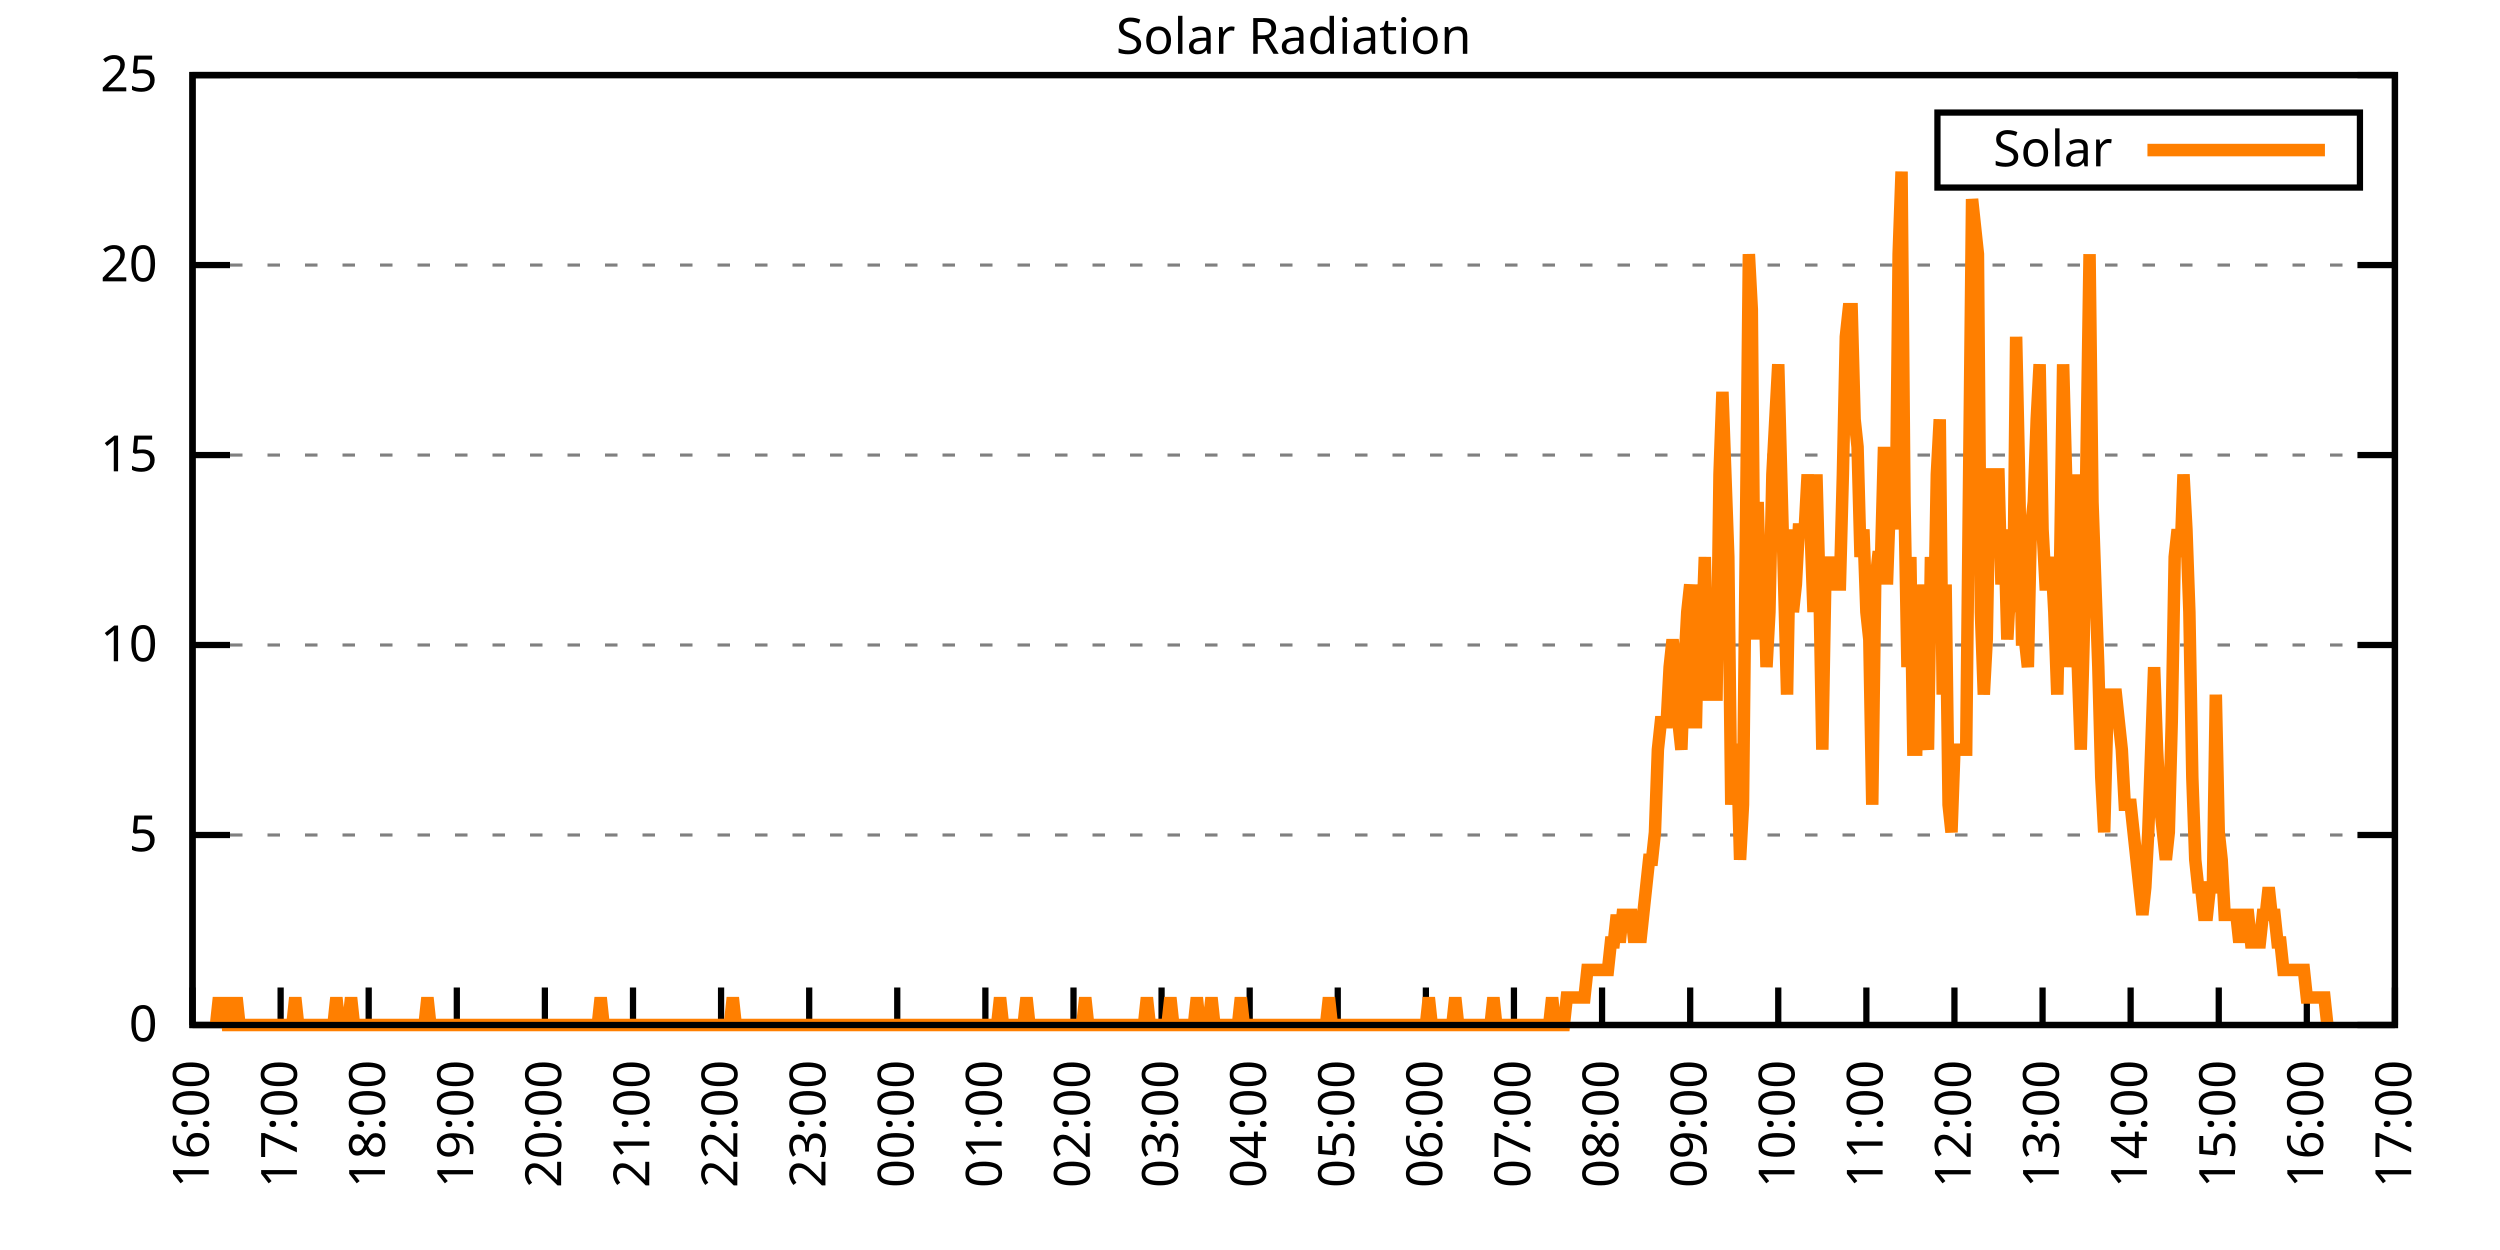
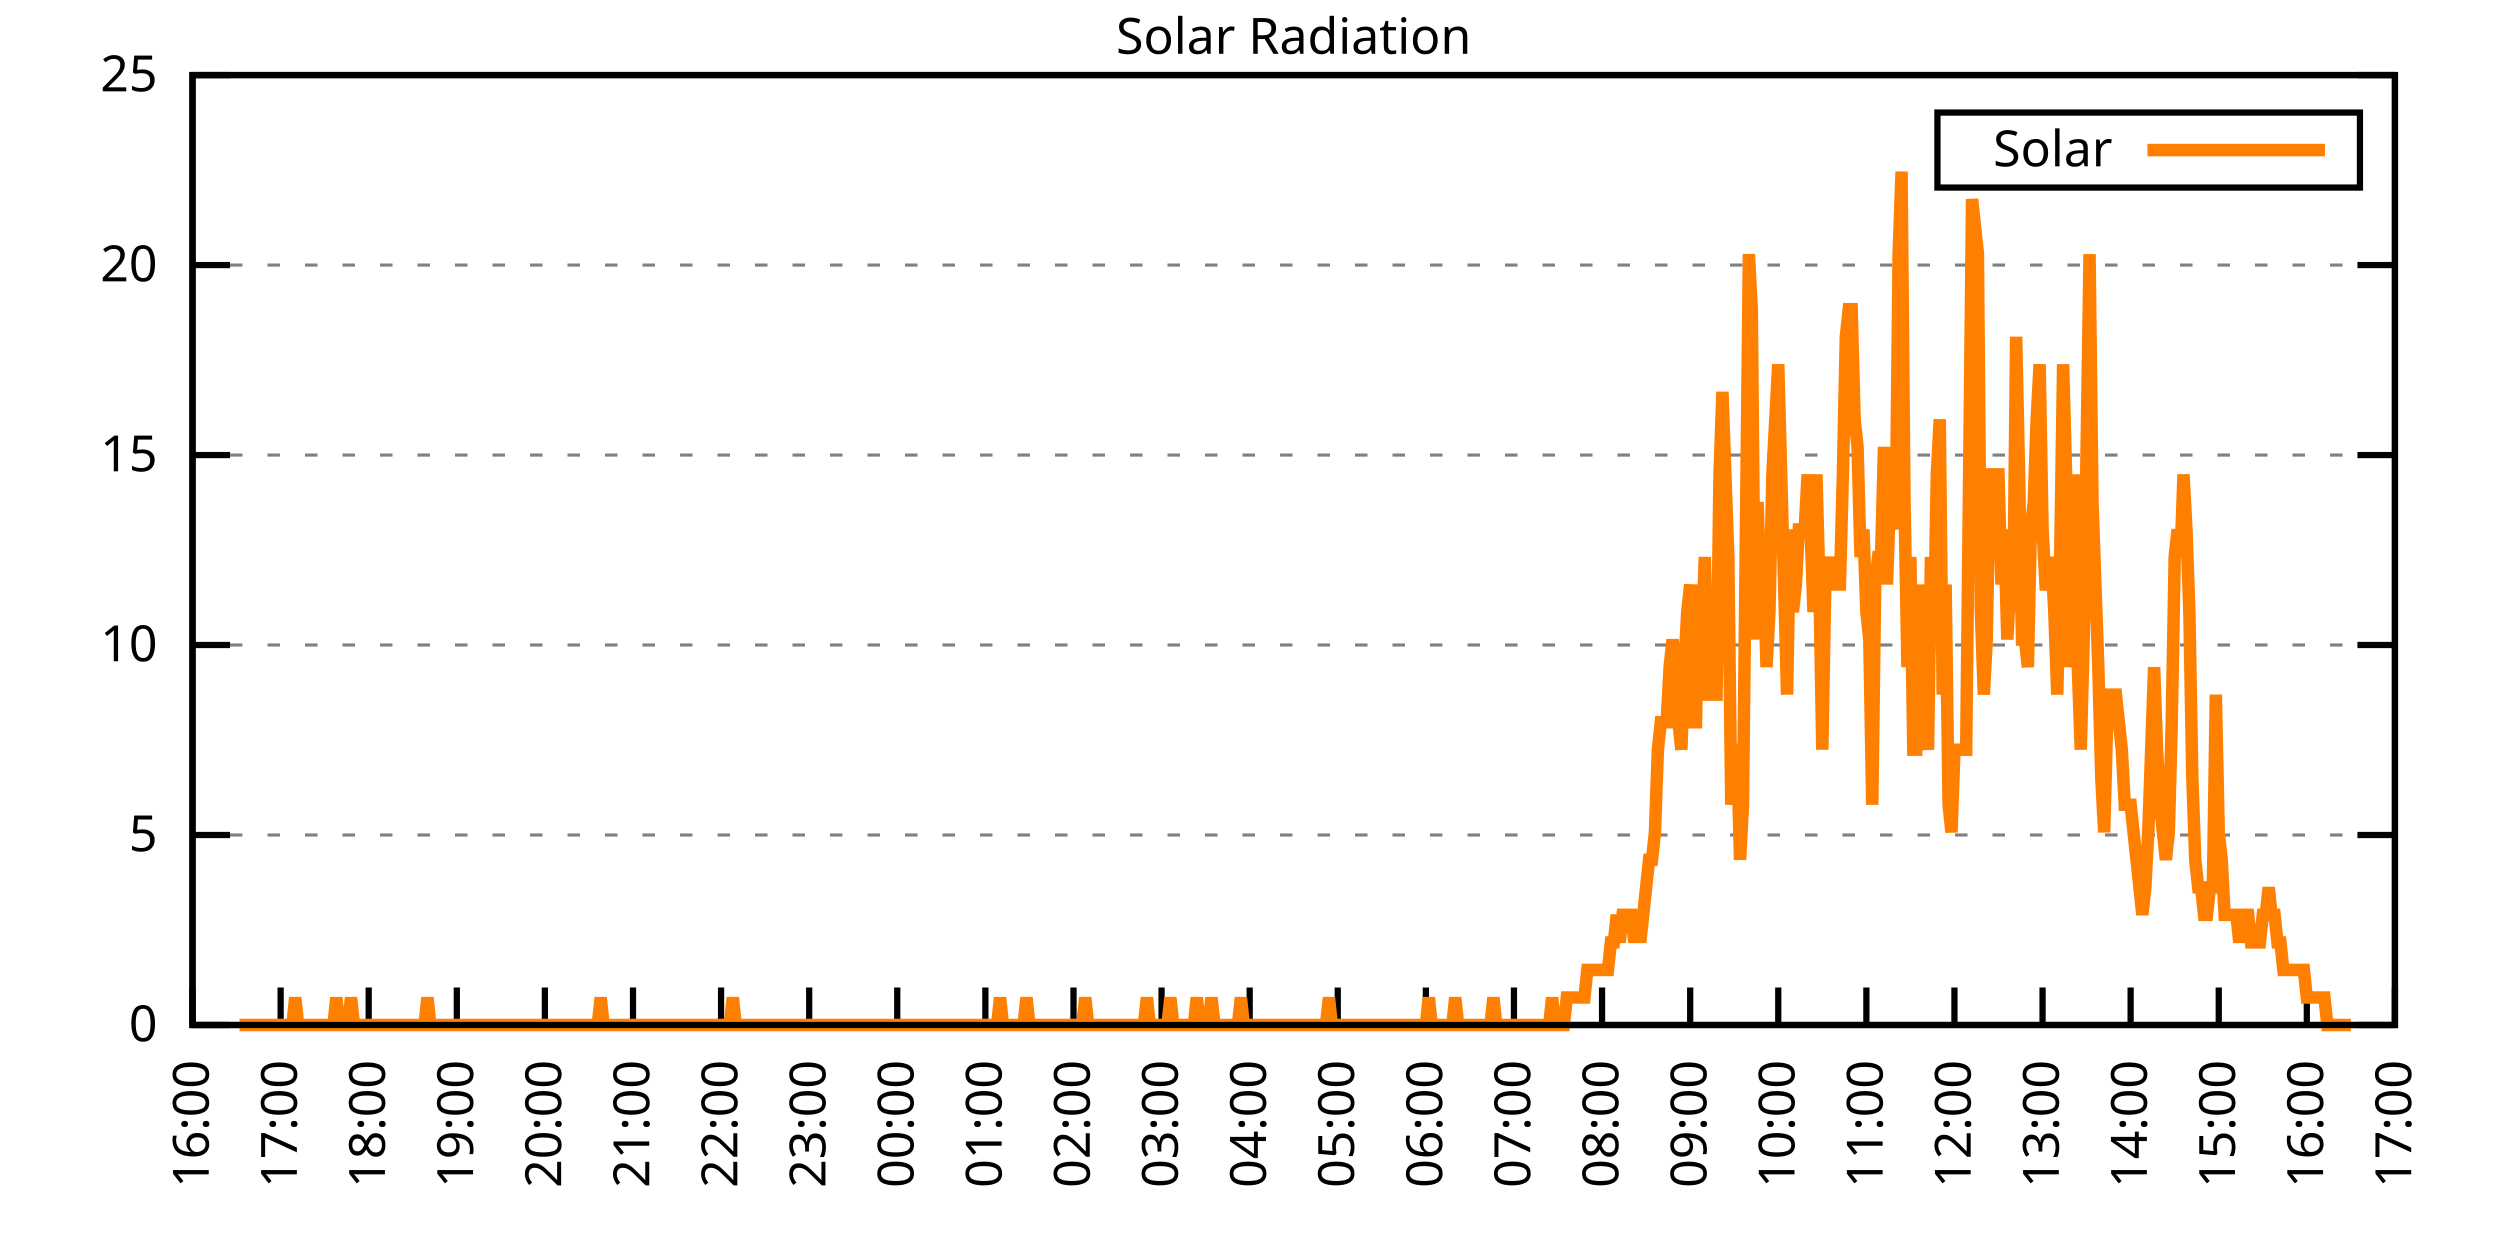
<svg xmlns="http://www.w3.org/2000/svg" xmlns:xlink="http://www.w3.org/1999/xlink" width="400" height="200" viewBox="0 0 400 200">
  <g id="gnuplot_canvas">
    <rect x="0" y="0" width="400" height="200" fill="none" />
    <defs>
      <circle id="gpDot" r="0.5" stroke-width="0.5" stroke="currentColor" />
      <path id="gpPt0" stroke-width="0.333" stroke="currentColor" d="M-1,0 h2 M0,-1 v2" />
      <path id="gpPt1" stroke-width="0.333" stroke="currentColor" d="M-1,-1 L1,1 M1,-1 L-1,1" />
      <path id="gpPt2" stroke-width="0.333" stroke="currentColor" d="M-1,0 L1,0 M0,-1 L0,1 M-1,-1 L1,1 M-1,1 L1,-1" />
      <rect id="gpPt3" stroke-width="0.333" stroke="currentColor" x="-1" y="-1" width="2" height="2" />
      <rect id="gpPt4" stroke-width="0.333" stroke="currentColor" fill="currentColor" x="-1" y="-1" width="2" height="2" />
      <circle id="gpPt5" stroke-width="0.333" stroke="currentColor" cx="0" cy="0" r="1" />
      <use xlink:href="#gpPt5" id="gpPt6" fill="currentColor" stroke="none" />
      <path id="gpPt7" stroke-width="0.333" stroke="currentColor" d="M0,-1.33 L-1.33,0.67 L1.33,0.67 z" />
      <use xlink:href="#gpPt7" id="gpPt8" fill="currentColor" stroke="none" />
      <use xlink:href="#gpPt7" id="gpPt9" stroke="currentColor" transform="rotate(180)" />
      <use xlink:href="#gpPt9" id="gpPt10" fill="currentColor" stroke="none" />
      <use xlink:href="#gpPt3" id="gpPt11" stroke="currentColor" transform="rotate(45)" />
      <use xlink:href="#gpPt11" id="gpPt12" fill="currentColor" stroke="none" />
      <path id="gpPt13" stroke-width="0.333" stroke="currentColor" d="M0,1.330 L1.265,0.411 L0.782,-1.067 L-0.782,-1.076 L-1.265,0.411 z" />
      <use xlink:href="#gpPt13" id="gpPt14" fill="currentColor" stroke="none" />
      <filter id="textbox" filterUnits="objectBoundingBox" x="0" y="0" height="1" width="1">
        <feFlood flood-color="white" flood-opacity="1" result="bgnd" />
        <feComposite in="SourceGraphic" in2="bgnd" operator="atop" />
      </filter>
      <filter id="greybox" filterUnits="objectBoundingBox" x="0" y="0" height="1" width="1">
        <feFlood flood-color="lightgrey" flood-opacity="1" result="grey" />
        <feComposite in="SourceGraphic" in2="grey" operator="atop" />
      </filter>
    </defs>
    <g fill="none" color="white" stroke="currentColor" stroke-width="1.00" stroke-linecap="butt" stroke-linejoin="miter">
</g>
    <g fill="none" color="black" stroke="currentColor" stroke-width="1.00" stroke-linecap="butt" stroke-linejoin="miter">
      <g stroke="none" shape-rendering="crispEdges">
        <polygon fill="rgb(255, 255, 255)" points="30.80,164.00 383.18,164.00 383.18,12.02 30.80,12.02 " />
      </g>
    </g>
    <g fill="none" color="black" stroke="currentColor" stroke-width="1.00" stroke-linecap="butt" stroke-linejoin="miter">
</g>
    <g fill="none" color="black" stroke="black" stroke-width="0.50" stroke-linecap="butt" stroke-linejoin="miter">
</g>
    <g fill="none" color="gray" stroke="currentColor" stroke-width="0.50" stroke-linecap="butt" stroke-linejoin="miter">
      <path stroke="gray" stroke-dasharray="2,4" class="gridline" d="M30.80,164.00 L383.19,164.00  " />
    </g>
    <g fill="none" color="gray" stroke="gray" stroke-width="1.00" stroke-linecap="butt" stroke-linejoin="miter">
</g>
    <g fill="none" color="black" stroke="currentColor" stroke-width="1.00" stroke-linecap="butt" stroke-linejoin="miter">
      <path stroke="black" d="M30.80,164.00 L36.80,164.00 M383.19,164.00 L377.19,164.00  " />
      <g transform="translate(25.20,166.60)" stroke="none" fill="black" font-family="Sans" font-size="8.00" text-anchor="end">
        <text>
          <tspan font-family="Sans"> 0</tspan>
        </text>
      </g>
    </g>
    <g fill="none" color="black" stroke="currentColor" stroke-width="1.00" stroke-linecap="butt" stroke-linejoin="miter">
</g>
    <g fill="none" color="black" stroke="black" stroke-width="0.50" stroke-linecap="butt" stroke-linejoin="miter">
</g>
    <g fill="none" color="gray" stroke="currentColor" stroke-width="0.50" stroke-linecap="butt" stroke-linejoin="miter">
      <path stroke="gray" stroke-dasharray="2,4" class="gridline" d="M30.80,133.60 L383.19,133.60  " />
    </g>
    <g fill="none" color="gray" stroke="gray" stroke-width="1.00" stroke-linecap="butt" stroke-linejoin="miter">
</g>
    <g fill="none" color="black" stroke="currentColor" stroke-width="1.00" stroke-linecap="butt" stroke-linejoin="miter">
      <path stroke="black" d="M30.80,133.60 L36.80,133.60 M383.19,133.60 L377.19,133.60  " />
      <g transform="translate(25.20,136.20)" stroke="none" fill="black" font-family="Sans" font-size="8.00" text-anchor="end">
        <text>
          <tspan font-family="Sans"> 5</tspan>
        </text>
      </g>
    </g>
    <g fill="none" color="black" stroke="currentColor" stroke-width="1.00" stroke-linecap="butt" stroke-linejoin="miter">
</g>
    <g fill="none" color="black" stroke="black" stroke-width="0.50" stroke-linecap="butt" stroke-linejoin="miter">
</g>
    <g fill="none" color="gray" stroke="currentColor" stroke-width="0.50" stroke-linecap="butt" stroke-linejoin="miter">
      <path stroke="gray" stroke-dasharray="2,4" class="gridline" d="M30.80,103.20 L383.19,103.20  " />
    </g>
    <g fill="none" color="gray" stroke="gray" stroke-width="1.00" stroke-linecap="butt" stroke-linejoin="miter">
</g>
    <g fill="none" color="black" stroke="currentColor" stroke-width="1.00" stroke-linecap="butt" stroke-linejoin="miter">
      <path stroke="black" d="M30.80,103.20 L36.80,103.20 M383.19,103.20 L377.19,103.20  " />
      <g transform="translate(25.20,105.80)" stroke="none" fill="black" font-family="Sans" font-size="8.00" text-anchor="end">
        <text>
          <tspan font-family="Sans"> 10</tspan>
        </text>
      </g>
    </g>
    <g fill="none" color="black" stroke="currentColor" stroke-width="1.00" stroke-linecap="butt" stroke-linejoin="miter">
</g>
    <g fill="none" color="black" stroke="black" stroke-width="0.50" stroke-linecap="butt" stroke-linejoin="miter">
</g>
    <g fill="none" color="gray" stroke="currentColor" stroke-width="0.50" stroke-linecap="butt" stroke-linejoin="miter">
      <path stroke="gray" stroke-dasharray="2,4" class="gridline" d="M30.80,72.81 L383.19,72.81  " />
    </g>
    <g fill="none" color="gray" stroke="gray" stroke-width="1.00" stroke-linecap="butt" stroke-linejoin="miter">
</g>
    <g fill="none" color="black" stroke="currentColor" stroke-width="1.00" stroke-linecap="butt" stroke-linejoin="miter">
      <path stroke="black" d="M30.80,72.81 L36.80,72.81 M383.19,72.81 L377.19,72.81  " />
      <g transform="translate(25.20,75.41)" stroke="none" fill="black" font-family="Sans" font-size="8.00" text-anchor="end">
        <text>
          <tspan font-family="Sans"> 15</tspan>
        </text>
      </g>
    </g>
    <g fill="none" color="black" stroke="currentColor" stroke-width="1.00" stroke-linecap="butt" stroke-linejoin="miter">
</g>
    <g fill="none" color="black" stroke="black" stroke-width="0.50" stroke-linecap="butt" stroke-linejoin="miter">
</g>
    <g fill="none" color="gray" stroke="currentColor" stroke-width="0.50" stroke-linecap="butt" stroke-linejoin="miter">
      <path stroke="gray" stroke-dasharray="2,4" class="gridline" d="M30.80,42.41 L383.19,42.41  " />
    </g>
    <g fill="none" color="gray" stroke="gray" stroke-width="1.00" stroke-linecap="butt" stroke-linejoin="miter">
</g>
    <g fill="none" color="black" stroke="currentColor" stroke-width="1.00" stroke-linecap="butt" stroke-linejoin="miter">
      <path stroke="black" d="M30.80,42.41 L36.80,42.41 M383.19,42.41 L377.19,42.41  " />
      <g transform="translate(25.20,45.01)" stroke="none" fill="black" font-family="Sans" font-size="8.00" text-anchor="end">
        <text>
          <tspan font-family="Sans"> 20</tspan>
        </text>
      </g>
    </g>
    <g fill="none" color="black" stroke="currentColor" stroke-width="1.00" stroke-linecap="butt" stroke-linejoin="miter">
</g>
    <g fill="none" color="black" stroke="black" stroke-width="0.50" stroke-linecap="butt" stroke-linejoin="miter">
</g>
    <g fill="none" color="gray" stroke="currentColor" stroke-width="0.50" stroke-linecap="butt" stroke-linejoin="miter">
      <path stroke="gray" stroke-dasharray="2,4" class="gridline" d="M30.80,12.01 L383.19,12.01  " />
    </g>
    <g fill="none" color="gray" stroke="gray" stroke-width="1.00" stroke-linecap="butt" stroke-linejoin="miter">
</g>
    <g fill="none" color="black" stroke="currentColor" stroke-width="1.00" stroke-linecap="butt" stroke-linejoin="miter">
      <path stroke="black" d="M30.80,12.01 L36.80,12.01 M383.19,12.01 L377.19,12.01  " />
      <g transform="translate(25.20,14.61)" stroke="none" fill="black" font-family="Sans" font-size="8.00" text-anchor="end">
        <text>
          <tspan font-family="Sans"> 25</tspan>
        </text>
      </g>
    </g>
    <g fill="none" color="black" stroke="currentColor" stroke-width="1.00" stroke-linecap="butt" stroke-linejoin="miter">
      <path stroke="black" d="M30.80,164.00 L30.80,158.00  " />
      <g transform="translate(33.40,169.60) rotate(270.00)" stroke="none" fill="black" font-family="Sans" font-size="8.00" text-anchor="end">
        <text>
          <tspan font-family="Sans">16:00</tspan>
        </text>
      </g>
    </g>
    <g fill="none" color="black" stroke="currentColor" stroke-width="1.00" stroke-linecap="butt" stroke-linejoin="miter">
      <path stroke="black" d="M44.90,164.00 L44.90,158.00  " />
      <g transform="translate(47.50,169.60) rotate(270.00)" stroke="none" fill="black" font-family="Sans" font-size="8.00" text-anchor="end">
        <text>
          <tspan font-family="Sans">17:00</tspan>
        </text>
      </g>
    </g>
    <g fill="none" color="black" stroke="currentColor" stroke-width="1.00" stroke-linecap="butt" stroke-linejoin="miter">
      <path stroke="black" d="M58.99,164.00 L58.99,158.00  " />
      <g transform="translate(61.59,169.60) rotate(270.00)" stroke="none" fill="black" font-family="Sans" font-size="8.00" text-anchor="end">
        <text>
          <tspan font-family="Sans">18:00</tspan>
        </text>
      </g>
    </g>
    <g fill="none" color="black" stroke="currentColor" stroke-width="1.00" stroke-linecap="butt" stroke-linejoin="miter">
      <path stroke="black" d="M73.09,164.00 L73.09,158.00  " />
      <g transform="translate(75.69,169.60) rotate(270.00)" stroke="none" fill="black" font-family="Sans" font-size="8.00" text-anchor="end">
        <text>
          <tspan font-family="Sans">19:00</tspan>
        </text>
      </g>
    </g>
    <g fill="none" color="black" stroke="currentColor" stroke-width="1.00" stroke-linecap="butt" stroke-linejoin="miter">
      <path stroke="black" d="M87.18,164.00 L87.18,158.00  " />
      <g transform="translate(89.78,169.60) rotate(270.00)" stroke="none" fill="black" font-family="Sans" font-size="8.00" text-anchor="end">
        <text>
          <tspan font-family="Sans">20:00</tspan>
        </text>
      </g>
    </g>
    <g fill="none" color="black" stroke="currentColor" stroke-width="1.00" stroke-linecap="butt" stroke-linejoin="miter">
      <path stroke="black" d="M101.28,164.00 L101.28,158.00  " />
      <g transform="translate(103.88,169.60) rotate(270.00)" stroke="none" fill="black" font-family="Sans" font-size="8.00" text-anchor="end">
        <text>
          <tspan font-family="Sans">21:00</tspan>
        </text>
      </g>
    </g>
    <g fill="none" color="black" stroke="currentColor" stroke-width="1.00" stroke-linecap="butt" stroke-linejoin="miter">
      <path stroke="black" d="M115.37,164.00 L115.37,158.00  " />
      <g transform="translate(117.97,169.60) rotate(270.00)" stroke="none" fill="black" font-family="Sans" font-size="8.00" text-anchor="end">
        <text>
          <tspan font-family="Sans">22:00</tspan>
        </text>
      </g>
    </g>
    <g fill="none" color="black" stroke="currentColor" stroke-width="1.00" stroke-linecap="butt" stroke-linejoin="miter">
      <path stroke="black" d="M129.47,164.00 L129.47,158.00  " />
      <g transform="translate(132.07,169.60) rotate(270.00)" stroke="none" fill="black" font-family="Sans" font-size="8.00" text-anchor="end">
        <text>
          <tspan font-family="Sans">23:00</tspan>
        </text>
      </g>
    </g>
    <g fill="none" color="black" stroke="currentColor" stroke-width="1.00" stroke-linecap="butt" stroke-linejoin="miter">
      <path stroke="black" d="M143.56,164.00 L143.56,158.00  " />
      <g transform="translate(146.16,169.60) rotate(270.00)" stroke="none" fill="black" font-family="Sans" font-size="8.00" text-anchor="end">
        <text>
          <tspan font-family="Sans">00:00</tspan>
        </text>
      </g>
    </g>
    <g fill="none" color="black" stroke="currentColor" stroke-width="1.00" stroke-linecap="butt" stroke-linejoin="miter">
      <path stroke="black" d="M157.66,164.00 L157.66,158.00  " />
      <g transform="translate(160.26,169.60) rotate(270.00)" stroke="none" fill="black" font-family="Sans" font-size="8.00" text-anchor="end">
        <text>
          <tspan font-family="Sans">01:00</tspan>
        </text>
      </g>
    </g>
    <g fill="none" color="black" stroke="currentColor" stroke-width="1.00" stroke-linecap="butt" stroke-linejoin="miter">
      <path stroke="black" d="M171.76,164.00 L171.76,158.00  " />
      <g transform="translate(174.36,169.60) rotate(270.00)" stroke="none" fill="black" font-family="Sans" font-size="8.00" text-anchor="end">
        <text>
          <tspan font-family="Sans">02:00</tspan>
        </text>
      </g>
    </g>
    <g fill="none" color="black" stroke="currentColor" stroke-width="1.00" stroke-linecap="butt" stroke-linejoin="miter">
      <path stroke="black" d="M185.85,164.00 L185.85,158.00  " />
      <g transform="translate(188.45,169.60) rotate(270.00)" stroke="none" fill="black" font-family="Sans" font-size="8.00" text-anchor="end">
        <text>
          <tspan font-family="Sans">03:00</tspan>
        </text>
      </g>
    </g>
    <g fill="none" color="black" stroke="currentColor" stroke-width="1.00" stroke-linecap="butt" stroke-linejoin="miter">
      <path stroke="black" d="M199.95,164.00 L199.95,158.00  " />
      <g transform="translate(202.55,169.60) rotate(270.00)" stroke="none" fill="black" font-family="Sans" font-size="8.00" text-anchor="end">
        <text>
          <tspan font-family="Sans">04:00</tspan>
        </text>
      </g>
    </g>
    <g fill="none" color="black" stroke="currentColor" stroke-width="1.00" stroke-linecap="butt" stroke-linejoin="miter">
      <path stroke="black" d="M214.04,164.00 L214.04,158.00  " />
      <g transform="translate(216.64,169.60) rotate(270.00)" stroke="none" fill="black" font-family="Sans" font-size="8.00" text-anchor="end">
        <text>
          <tspan font-family="Sans">05:00</tspan>
        </text>
      </g>
    </g>
    <g fill="none" color="black" stroke="currentColor" stroke-width="1.00" stroke-linecap="butt" stroke-linejoin="miter">
      <path stroke="black" d="M228.14,164.00 L228.14,158.00  " />
      <g transform="translate(230.74,169.60) rotate(270.00)" stroke="none" fill="black" font-family="Sans" font-size="8.00" text-anchor="end">
        <text>
          <tspan font-family="Sans">06:00</tspan>
        </text>
      </g>
    </g>
    <g fill="none" color="black" stroke="currentColor" stroke-width="1.00" stroke-linecap="butt" stroke-linejoin="miter">
      <path stroke="black" d="M242.23,164.00 L242.23,158.00  " />
      <g transform="translate(244.83,169.60) rotate(270.00)" stroke="none" fill="black" font-family="Sans" font-size="8.00" text-anchor="end">
        <text>
          <tspan font-family="Sans">07:00</tspan>
        </text>
      </g>
    </g>
    <g fill="none" color="black" stroke="currentColor" stroke-width="1.00" stroke-linecap="butt" stroke-linejoin="miter">
      <path stroke="black" d="M256.33,164.00 L256.33,158.00  " />
      <g transform="translate(258.93,169.60) rotate(270.00)" stroke="none" fill="black" font-family="Sans" font-size="8.00" text-anchor="end">
        <text>
          <tspan font-family="Sans">08:00</tspan>
        </text>
      </g>
    </g>
    <g fill="none" color="black" stroke="currentColor" stroke-width="1.00" stroke-linecap="butt" stroke-linejoin="miter">
      <path stroke="black" d="M270.43,164.00 L270.43,158.00  " />
      <g transform="translate(273.03,169.60) rotate(270.00)" stroke="none" fill="black" font-family="Sans" font-size="8.00" text-anchor="end">
        <text>
          <tspan font-family="Sans">09:00</tspan>
        </text>
      </g>
    </g>
    <g fill="none" color="black" stroke="currentColor" stroke-width="1.00" stroke-linecap="butt" stroke-linejoin="miter">
      <path stroke="black" d="M284.52,164.00 L284.52,158.00  " />
      <g transform="translate(287.12,169.60) rotate(270.00)" stroke="none" fill="black" font-family="Sans" font-size="8.00" text-anchor="end">
        <text>
          <tspan font-family="Sans">10:00</tspan>
        </text>
      </g>
    </g>
    <g fill="none" color="black" stroke="currentColor" stroke-width="1.00" stroke-linecap="butt" stroke-linejoin="miter">
      <path stroke="black" d="M298.62,164.00 L298.62,158.00  " />
      <g transform="translate(301.22,169.60) rotate(270.00)" stroke="none" fill="black" font-family="Sans" font-size="8.00" text-anchor="end">
        <text>
          <tspan font-family="Sans">11:00</tspan>
        </text>
      </g>
    </g>
    <g fill="none" color="black" stroke="currentColor" stroke-width="1.00" stroke-linecap="butt" stroke-linejoin="miter">
      <path stroke="black" d="M312.71,164.00 L312.71,158.00  " />
      <g transform="translate(315.31,169.60) rotate(270.00)" stroke="none" fill="black" font-family="Sans" font-size="8.00" text-anchor="end">
        <text>
          <tspan font-family="Sans">12:00</tspan>
        </text>
      </g>
    </g>
    <g fill="none" color="black" stroke="currentColor" stroke-width="1.00" stroke-linecap="butt" stroke-linejoin="miter">
      <path stroke="black" d="M326.81,164.00 L326.81,158.00  " />
      <g transform="translate(329.41,169.60) rotate(270.00)" stroke="none" fill="black" font-family="Sans" font-size="8.00" text-anchor="end">
        <text>
          <tspan font-family="Sans">13:00</tspan>
        </text>
      </g>
    </g>
    <g fill="none" color="black" stroke="currentColor" stroke-width="1.00" stroke-linecap="butt" stroke-linejoin="miter">
      <path stroke="black" d="M340.90,164.00 L340.90,158.00  " />
      <g transform="translate(343.50,169.60) rotate(270.00)" stroke="none" fill="black" font-family="Sans" font-size="8.00" text-anchor="end">
        <text>
          <tspan font-family="Sans">14:00</tspan>
        </text>
      </g>
    </g>
    <g fill="none" color="black" stroke="currentColor" stroke-width="1.00" stroke-linecap="butt" stroke-linejoin="miter">
      <path stroke="black" d="M355.00,164.00 L355.00,158.00  " />
      <g transform="translate(357.60,169.60) rotate(270.00)" stroke="none" fill="black" font-family="Sans" font-size="8.00" text-anchor="end">
        <text>
          <tspan font-family="Sans">15:00</tspan>
        </text>
      </g>
    </g>
    <g fill="none" color="black" stroke="currentColor" stroke-width="1.00" stroke-linecap="butt" stroke-linejoin="miter">
      <path stroke="black" d="M369.09,164.00 L369.09,158.00  " />
      <g transform="translate(371.69,169.60) rotate(270.00)" stroke="none" fill="black" font-family="Sans" font-size="8.00" text-anchor="end">
        <text>
          <tspan font-family="Sans">16:00</tspan>
        </text>
      </g>
    </g>
    <g fill="none" color="black" stroke="currentColor" stroke-width="1.00" stroke-linecap="butt" stroke-linejoin="miter">
      <path stroke="black" d="M383.19,164.00 L383.19,158.00  " />
      <g transform="translate(385.79,169.60) rotate(270.00)" stroke="none" fill="black" font-family="Sans" font-size="8.00" text-anchor="end">
        <text>
          <tspan font-family="Sans">17:00</tspan>
        </text>
      </g>
    </g>
    <g fill="none" color="black" stroke="currentColor" stroke-width="1.00" stroke-linecap="butt" stroke-linejoin="miter">
</g>
    <g fill="none" color="black" stroke="currentColor" stroke-width="1.00" stroke-linecap="butt" stroke-linejoin="miter">
      <path stroke="black" d="M30.80,12.01 L30.80,164.00 L383.19,164.00 L383.19,12.01 L30.80,12.01 Z  " />
    </g>
    <g fill="none" color="black" stroke="currentColor" stroke-width="1.00" stroke-linecap="butt" stroke-linejoin="miter">
</g>
    <g fill="none" color="black" stroke="currentColor" stroke-width="1.00" stroke-linecap="butt" stroke-linejoin="miter">
      <path stroke="black" d="M309.99,30.01 L309.99,18.01 L377.59,18.01 L377.59,30.01 L309.99,30.01 Z  " />
    </g>
    <g id="Solar_Radiation_plot_1">
      <g fill="none" color="white" stroke="black" stroke-width="2.00" stroke-linecap="butt" stroke-linejoin="miter">
</g>
      <g fill="none" color="black" stroke="currentColor" stroke-width="2.00" stroke-linecap="butt" stroke-linejoin="miter">
        <g transform="translate(337.99,26.61)" stroke="none" fill="black" font-family="Sans" font-size="8.00" text-anchor="end">
          <text>
            <tspan font-family="Sans">Solar</tspan>
          </text>
        </g>
      </g>
      <g fill="none" color="black" stroke="currentColor" stroke-width="2.00" stroke-linecap="butt" stroke-linejoin="miter">
-         <path stroke="rgb(255, 127,   0)" d="M343.59,24.01 L371.99,24.01 M34.56,164.00 L35.03,159.60 L35.50,164.00 L35.97,159.60 L36.44,164.00 L36.91,164.00   L37.38,164.00 L37.85,159.60 L38.32,164.00 L38.79,164.00 L39.26,164.00 L39.73,164.00 L40.20,164.00 L40.67,164.00   L41.14,164.00 L41.61,164.00 L42.08,164.00 L42.55,164.00 L43.02,164.00 L43.49,164.00 L43.96,164.00 L44.43,164.00   L44.90,164.00 L45.37,164.00 L45.84,164.00 L46.31,164.00 L46.78,164.00 L47.24,159.60 L47.71,164.00 L48.18,164.00   L48.65,164.00 L49.12,164.00 L49.59,164.00 L50.06,164.00 L50.53,164.00 L51.00,164.00 L51.47,164.00 L51.94,164.00   L52.41,164.00 L52.88,164.00 L53.35,164.00 L53.82,159.60 L54.29,164.00 L54.76,164.00 L55.23,164.00 L55.70,164.00   L56.17,159.60 L56.64,164.00 L57.11,164.00 L57.58,164.00 L58.05,164.00 L58.52,164.00 L58.99,164.00 L59.46,164.00   L59.93,164.00 L60.40,164.00 L60.87,164.00 L61.34,164.00 L61.81,164.00 L62.28,164.00 L62.75,164.00 L63.22,164.00   L63.69,164.00 L64.16,164.00 L64.63,164.00 L65.10,164.00 L65.57,164.00 L66.04,164.00 L66.51,164.00 L66.98,164.00   L67.45,164.00 L67.92,164.00 L68.39,159.60 L68.86,164.00 L69.33,164.00 L69.80,164.00 L70.27,164.00 L70.74,164.00   L71.21,164.00 L71.68,164.00 L72.15,164.00 L72.62,164.00 L73.09,164.00 L73.56,164.00 L74.03,164.00 L74.50,164.00   L74.97,164.00 L75.44,164.00 L75.91,164.00 L76.38,164.00 L76.85,164.00 L77.32,164.00 L77.79,164.00 L78.26,164.00   L78.73,164.00 L79.19,164.00 L79.66,164.00 L80.13,164.00 L80.60,164.00 L81.07,164.00 L81.54,164.00 L82.01,164.00   L82.48,164.00 L82.95,164.00 L83.42,164.00 L83.89,164.00 L84.36,164.00 L84.83,164.00 L85.30,164.00 L85.77,164.00   L86.24,164.00 L86.71,164.00 L87.18,164.00 L87.65,164.00 L88.12,164.00 L88.59,164.00 L89.06,164.00 L89.53,164.00   L90.00,164.00 L90.47,164.00 L90.94,164.00 L91.41,164.00 L91.88,164.00 L92.35,164.00 L92.82,164.00 L93.29,164.00   L93.76,164.00 L94.23,164.00 L94.70,164.00 L95.17,164.00 L95.64,164.00 L96.11,159.60 L96.58,164.00 L97.05,164.00   L97.52,164.00 L97.99,164.00 L98.46,164.00 L98.93,164.00 L99.40,164.00 L99.87,164.00 L100.34,164.00 L100.81,164.00   L101.28,164.00 L101.75,164.00 L102.22,164.00 L102.69,164.00 L103.16,164.00 L103.63,164.00 L104.10,164.00 L104.57,164.00   L105.04,164.00 L105.51,164.00 L105.98,164.00 L106.45,164.00 L106.92,164.00 L107.39,164.00 L107.86,164.00 L108.33,164.00   L108.80,164.00 L109.27,164.00 L109.74,164.00 L110.21,164.00 L110.68,164.00 L111.14,164.00 L111.61,164.00 L112.08,164.00   L112.55,164.00 L113.02,164.00 L113.49,164.00 L113.96,164.00 L114.43,164.00 L114.90,164.00 L115.37,164.00 L115.84,164.00   L116.31,164.00 L116.78,164.00 L117.25,159.60 L117.72,164.00 L118.19,164.00 L118.66,164.00 L119.13,164.00 L119.60,164.00   L120.07,164.00 L120.54,164.00 L121.01,164.00 L121.48,164.00 L121.95,164.00 L122.42,164.00 L122.89,164.00 L123.36,164.00   L123.83,164.00 L124.30,164.00 L124.77,164.00 L125.24,164.00 L125.71,164.00 L126.18,164.00 L126.65,164.00 L127.12,164.00   L127.59,164.00 L128.06,164.00 L128.53,164.00 L129.00,164.00 L129.47,164.00 L129.94,164.00 L130.41,164.00 L130.88,164.00   L131.35,164.00 L131.82,164.00 L132.29,164.00 L132.76,164.00 L133.23,164.00 L133.70,164.00 L134.17,164.00 L134.64,164.00   L135.11,164.00 L135.58,164.00 L136.05,164.00 L136.52,164.00 L136.99,164.00 L137.46,164.00 L137.93,164.00 L138.40,164.00   L138.87,164.00 L139.34,164.00 L139.81,164.00 L140.28,164.00 L140.75,164.00 L141.22,164.00 L141.69,164.00 L142.16,164.00   L142.63,164.00 L143.09,164.00 L143.56,164.00 L144.03,164.00 L144.50,164.00 L144.97,164.00 L145.44,164.00 L145.91,164.00   L146.38,164.00 L146.85,164.00 L147.32,164.00 L147.79,164.00 L148.26,164.00 L148.73,164.00 L149.20,164.00 L149.67,164.00   L150.14,164.00 L150.61,164.00 L151.08,164.00 L151.55,164.00 L152.02,164.00 L152.49,164.00 L152.96,164.00 L153.43,164.00   L153.90,164.00 L154.37,164.00 L154.84,164.00 L155.31,164.00 L155.78,164.00 L156.25,164.00 L156.72,164.00 L157.19,164.00   L157.66,164.00 L158.13,164.00 L158.60,164.00 L159.07,164.00 L159.54,164.00 L160.01,159.60 L160.48,164.00 L160.95,164.00   L161.42,164.00 L161.89,164.00 L162.36,164.00 L162.83,164.00 L163.30,164.00 L163.77,164.00 L164.24,159.60 L164.71,164.00   L165.18,164.00 L165.65,164.00 L166.12,164.00 L166.59,164.00 L167.06,164.00 L167.53,164.00 L168.00,164.00 L168.47,164.00   L168.94,164.00 L169.41,164.00 L169.88,164.00 L170.35,164.00 L170.82,164.00 L171.29,164.00 L171.76,164.00 L172.23,164.00   L172.70,164.00 L173.17,164.00 L173.64,159.60 L174.11,164.00 L174.58,164.00 L175.04,164.00 L175.51,164.00 L175.98,164.00   L176.45,164.00 L176.92,164.00 L177.39,164.00 L177.86,164.00 L178.33,164.00 L178.80,164.00 L179.27,164.00 L179.74,164.00   L180.21,164.00 L180.68,164.00 L181.15,164.00 L181.62,164.00 L182.09,164.00 L182.56,164.00 L183.03,164.00 L183.50,159.60   L183.97,164.00 L184.44,164.00 L184.91,164.00 L185.38,164.00 L185.85,164.00 L186.32,164.00 L186.79,164.00 L187.26,159.60   L187.73,164.00 L188.20,164.00 L188.67,164.00 L189.14,164.00 L189.61,164.00 L190.08,164.00 L190.55,164.00 L191.02,164.00   L191.49,159.60 L191.96,164.00 L192.43,164.00 L192.90,164.00 L193.37,164.00 L193.84,159.60 L194.31,164.00 L194.78,164.00   L195.25,164.00 L195.72,164.00 L196.19,164.00 L196.66,164.00 L197.13,164.00 L197.60,164.00 L198.07,164.00 L198.54,159.60   L199.01,164.00 L199.48,164.00 L199.95,164.00 L200.42,164.00 L200.89,164.00 L201.36,164.00 L201.83,164.00 L202.30,164.00   L202.77,164.00 L203.24,164.00 L203.71,164.00 L204.18,164.00 L204.65,164.00 L205.12,164.00 L205.59,164.00 L206.06,164.00   L206.53,164.00 L207.00,164.00 L207.46,164.00 L207.93,164.00 L208.40,164.00 L208.87,164.00 L209.34,164.00 L209.81,164.00   L210.28,164.00 L210.75,164.00 L211.22,164.00 L211.69,164.00 L212.16,164.00 L212.63,159.60 L213.10,164.00 L213.57,164.00   L214.04,164.00 L214.51,164.00 L214.98,164.00 L215.45,164.00 L215.92,164.00 L216.39,164.00 L216.86,164.00 L217.33,164.00   L217.80,164.00 L218.27,164.00 L218.74,164.00 L219.21,164.00 L219.68,164.00 L220.15,164.00 L220.62,164.00 L221.09,164.00   L221.56,164.00 L222.03,164.00 L222.50,164.00 L222.97,164.00 L223.44,164.00 L223.91,164.00 L224.38,164.00 L224.85,164.00   L225.32,164.00 L225.79,164.00 L226.26,164.00 L226.73,164.00 L227.20,164.00 L227.67,164.00 L228.14,164.00 L228.61,159.60   L229.08,164.00 L229.55,164.00 L230.02,164.00 L230.49,164.00 L230.96,164.00 L231.43,164.00 L231.90,164.00 L232.37,164.00   L232.84,159.60 L233.31,164.00 L233.78,164.00 L234.25,164.00 L234.72,164.00 L235.19,164.00 L235.66,164.00 L236.13,164.00   L236.60,164.00 L237.07,164.00 L237.54,164.00 L238.01,164.00 L238.48,164.00 L238.95,159.60 L239.41,164.00 L239.88,164.00   L240.35,164.00 L240.82,164.00 L241.29,164.00 L241.76,164.00 L242.23,164.00 L242.70,164.00 L243.17,164.00 L243.64,164.00   L244.11,164.00 L244.58,164.00 L245.05,164.00 L245.52,164.00 L245.99,164.00 L246.46,164.00 L246.93,164.00 L247.40,164.00   L247.87,164.00 L248.34,159.60 L248.81,164.00 L249.28,164.00 L249.75,164.00 L250.22,164.00 L250.69,159.60 L251.16,159.60   L251.63,159.60 L252.10,159.60 L252.57,159.60 L253.04,159.60 L253.51,159.60 L253.98,155.19 L254.45,155.19 L254.92,155.19   L255.39,155.19 L255.86,155.19 L256.33,155.19 L256.80,155.19 L257.27,155.19 L257.74,150.79 L258.21,150.79 L258.68,146.38   L259.15,150.79 L259.62,146.38 L260.09,146.38 L260.56,146.38 L261.03,146.38 L261.50,150.79 L261.97,146.38 L262.44,150.79   L262.91,146.38 L263.38,141.98 L263.85,137.57 L264.32,137.57 L264.79,133.17 L265.26,119.95 L265.73,115.55 L266.20,115.55   L266.67,115.55 L267.14,106.74 L267.61,102.33 L268.08,106.74 L268.55,115.55 L269.02,119.95 L269.49,106.74 L269.96,97.93   L270.43,93.52 L270.90,115.55 L271.36,115.55 L271.83,93.52 L272.30,102.33 L272.77,89.12 L273.24,111.14 L273.71,111.14   L274.18,111.14 L274.65,111.14 L275.12,75.90 L275.59,62.69 L276.06,75.90 L276.53,89.12 L277.00,128.76 L277.47,119.95   L277.94,119.95 L278.41,137.57 L278.88,128.76 L279.35,84.71 L279.82,40.66 L280.29,49.47 L280.76,102.33 L281.23,80.31   L281.70,97.93 L282.17,89.12 L282.64,106.74 L283.11,97.93 L283.58,75.90 L284.05,67.09 L284.52,58.28 L284.99,75.90   L285.46,93.52 L285.93,111.14 L286.40,84.71 L286.87,97.93 L287.34,93.52 L287.81,84.71 L288.28,84.71 L288.75,84.71   L289.22,75.90 L289.69,84.71 L290.16,97.93 L290.63,75.90 L291.10,93.52 L291.57,119.95 L292.04,93.52 L292.51,93.52   L292.98,89.12 L293.45,93.52 L293.92,93.52 L294.39,93.52 L294.86,75.90 L295.33,53.88 L295.80,49.47 L296.27,49.47   L296.74,67.09 L297.21,71.50 L297.68,89.12 L298.15,84.71 L298.62,97.93 L299.09,102.33 L299.56,128.76 L300.03,93.52   L300.50,89.12 L300.97,89.12 L301.44,71.50 L301.91,93.52 L302.38,80.31 L302.85,75.90 L303.31,84.71 L303.78,40.66   L304.25,27.45 L304.72,80.31 L305.19,106.74 L305.66,89.12 L306.13,119.95 L306.60,119.95 L307.07,93.52 L307.54,111.14   L308.01,115.55 L308.48,119.95 L308.95,89.12 L309.42,102.33 L309.89,75.90 L310.36,67.09 L310.83,111.14 L311.30,93.52   L311.77,128.76 L312.24,133.17 L312.71,119.95 L313.18,119.95 L313.65,119.95 L314.12,119.95 L314.59,119.95 L315.06,75.90   L315.53,31.85 L316.00,36.26 L316.47,40.66 L316.94,97.93 L317.41,111.14 L317.88,102.33 L318.35,75.90 L318.82,75.90   L319.29,75.90 L319.76,75.90 L320.23,93.52 L320.70,84.71 L321.17,102.33 L321.64,93.52 L322.11,97.93 L322.58,53.88   L323.05,75.90 L323.52,102.33 L323.99,102.33 L324.46,106.74 L324.93,84.71 L325.40,80.31 L325.87,67.09 L326.34,58.28   L326.81,84.71 L327.28,93.52 L327.75,93.52 L328.22,89.12 L328.69,97.93 L329.16,111.14 L329.63,89.12 L330.10,58.28   L330.57,75.90 L331.04,106.74 L331.51,97.93 L331.98,75.90 L332.45,106.74 L332.92,119.95 L333.39,102.33 L333.86,71.50   L334.33,40.66 L334.80,80.31 L335.26,93.52 L335.73,106.74 L336.20,124.36 L336.67,133.17 L337.14,115.55 L337.61,111.14   L338.08,111.14 L338.55,111.14 L339.02,115.55 L339.49,119.95 L339.96,128.76 L340.43,128.76 L340.90,128.76 L341.37,133.17   L341.84,137.57 L342.31,141.98 L342.78,146.38 L343.25,141.98 L343.72,133.17 L344.19,119.95 L344.66,106.74 L345.13,119.95   L345.60,128.76 L346.07,133.17 L346.54,137.57 L347.01,133.17 L347.48,115.55 L347.95,89.12 L348.42,84.71 L348.89,89.12   L349.36,75.90 L349.83,84.71 L350.30,97.93 L350.77,124.36 L351.24,137.57 L351.71,141.98 L352.18,141.98 L352.65,146.38   L353.12,146.38 L353.59,141.98 L354.06,141.98 L354.53,111.14 L355.00,133.17 L355.47,137.57 L355.94,146.38 L356.41,146.38   L356.88,146.38 L357.35,146.38 L357.82,146.38 L358.29,150.79 L358.76,146.38 L359.23,146.38 L359.70,146.38 L360.17,150.79   L360.64,150.79 L361.11,150.79 L361.58,150.79 L362.05,146.38 L362.52,146.38 L362.99,141.98 L363.46,146.38 L363.93,146.38   L364.40,150.79 L364.87,150.79 L365.34,155.19 L365.81,155.19 L366.28,155.19 L366.75,155.19 L367.21,155.19 L367.68,155.19   L368.15,155.19 L368.62,155.19 L369.09,159.60 L369.56,159.60 L370.03,159.60 L370.50,159.60 L370.97,159.60 L371.44,159.60   L371.91,159.60 L372.38,164.00  " />
+         <path stroke="rgb(255, 127,   0)" d="M343.59,24.01 L371.99,24.01 M38.32,164.00 L38.79,164.00 L39.26,164.00 L39.73,164.00 L40.20,164.00 L40.67,164.00   L41.14,164.00 L41.61,164.00 L42.08,164.00 L42.55,164.00 L43.02,164.00 L43.49,164.00 L43.96,164.00 L44.43,164.00   L44.90,164.00 L45.37,164.00 L45.84,164.00 L46.31,164.00 L46.78,164.00 L47.24,159.60 L47.71,164.00 L48.18,164.00   L48.65,164.00 L49.12,164.00 L49.59,164.00 L50.06,164.00 L50.53,164.00 L51.00,164.00 L51.47,164.00 L51.94,164.00   L52.41,164.00 L52.88,164.00 L53.35,164.00 L53.82,159.60 L54.29,164.00 L54.76,164.00 L55.23,164.00 L55.70,164.00   L56.17,159.60 L56.64,164.00 L57.11,164.00 L57.58,164.00 L58.05,164.00 L58.52,164.00 L58.99,164.00 L59.46,164.00   L59.93,164.00 L60.40,164.00 L60.87,164.00 L61.34,164.00 L61.81,164.00 L62.28,164.00 L62.75,164.00 L63.22,164.00   L63.69,164.00 L64.16,164.00 L64.63,164.00 L65.10,164.00 L65.57,164.00 L66.04,164.00 L66.51,164.00 L66.98,164.00   L67.45,164.00 L67.92,164.00 L68.39,159.60 L68.86,164.00 L69.33,164.00 L69.80,164.00 L70.27,164.00 L70.74,164.00   L71.21,164.00 L71.68,164.00 L72.15,164.00 L72.62,164.00 L73.09,164.00 L73.56,164.00 L74.03,164.00 L74.50,164.00   L74.97,164.00 L75.44,164.00 L75.91,164.00 L76.38,164.00 L76.85,164.00 L77.32,164.00 L77.79,164.00 L78.26,164.00   L78.73,164.00 L79.19,164.00 L79.66,164.00 L80.13,164.00 L80.60,164.00 L81.07,164.00 L81.54,164.00 L82.01,164.00   L82.48,164.00 L82.95,164.00 L83.42,164.00 L83.89,164.00 L84.36,164.00 L84.83,164.00 L85.30,164.00 L85.77,164.00   L86.24,164.00 L86.71,164.00 L87.18,164.00 L87.65,164.00 L88.12,164.00 L88.59,164.00 L89.06,164.00 L89.53,164.00   L90.00,164.00 L90.47,164.00 L90.94,164.00 L91.41,164.00 L91.88,164.00 L92.35,164.00 L92.82,164.00 L93.29,164.00   L93.76,164.00 L94.23,164.00 L94.70,164.00 L95.17,164.00 L95.64,164.00 L96.11,159.60 L96.58,164.00 L97.05,164.00   L97.52,164.00 L97.99,164.00 L98.46,164.00 L98.93,164.00 L99.40,164.00 L99.87,164.00 L100.34,164.00 L100.81,164.00   L101.28,164.00 L101.75,164.00 L102.22,164.00 L102.69,164.00 L103.16,164.00 L103.63,164.00 L104.10,164.00 L104.57,164.00   L105.04,164.00 L105.51,164.00 L105.98,164.00 L106.45,164.00 L106.92,164.00 L107.39,164.00 L107.86,164.00 L108.33,164.00   L108.80,164.00 L109.27,164.00 L109.74,164.00 L110.21,164.00 L110.68,164.00 L111.14,164.00 L111.61,164.00 L112.08,164.00   L112.55,164.00 L113.02,164.00 L113.49,164.00 L113.96,164.00 L114.43,164.00 L114.90,164.00 L115.37,164.00 L115.84,164.00   L116.31,164.00 L116.78,164.00 L117.25,159.60 L117.72,164.00 L118.19,164.00 L118.66,164.00 L119.13,164.00 L119.60,164.00   L120.07,164.00 L120.54,164.00 L121.01,164.00 L121.48,164.00 L121.95,164.00 L122.42,164.00 L122.89,164.00 L123.36,164.00   L123.83,164.00 L124.30,164.00 L124.77,164.00 L125.24,164.00 L125.71,164.00 L126.18,164.00 L126.65,164.00 L127.12,164.00   L127.59,164.00 L128.06,164.00 L128.53,164.00 L129.00,164.00 L129.47,164.00 L129.94,164.00 L130.41,164.00 L130.88,164.00   L131.35,164.00 L131.82,164.00 L132.29,164.00 L132.76,164.00 L133.23,164.00 L133.70,164.00 L134.17,164.00 L134.64,164.00   L135.11,164.00 L135.58,164.00 L136.05,164.00 L136.52,164.00 L136.99,164.00 L137.46,164.00 L137.93,164.00 L138.40,164.00   L138.87,164.00 L139.34,164.00 L139.81,164.00 L140.28,164.00 L140.75,164.00 L141.22,164.00 L141.69,164.00 L142.16,164.00   L142.63,164.00 L143.09,164.00 L143.56,164.00 L144.03,164.00 L144.50,164.00 L144.97,164.00 L145.44,164.00 L145.91,164.00   L146.38,164.00 L146.85,164.00 L147.32,164.00 L147.79,164.00 L148.26,164.00 L148.73,164.00 L149.20,164.00 L149.67,164.00   L150.14,164.00 L150.61,164.00 L151.08,164.00 L151.55,164.00 L152.02,164.00 L152.49,164.00 L152.96,164.00 L153.43,164.00   L153.90,164.00 L154.37,164.00 L154.84,164.00 L155.31,164.00 L155.78,164.00 L156.25,164.00 L156.72,164.00 L157.19,164.00   L157.66,164.00 L158.13,164.00 L158.60,164.00 L159.07,164.00 L159.54,164.00 L160.01,159.60 L160.48,164.00 L160.95,164.00   L161.42,164.00 L161.89,164.00 L162.36,164.00 L162.83,164.00 L163.30,164.00 L163.77,164.00 L164.24,159.60 L164.71,164.00   L165.18,164.00 L165.65,164.00 L166.12,164.00 L166.59,164.00 L167.06,164.00 L167.53,164.00 L168.00,164.00 L168.47,164.00   L168.94,164.00 L169.41,164.00 L169.88,164.00 L170.35,164.00 L170.82,164.00 L171.29,164.00 L171.76,164.00 L172.23,164.00   L172.70,164.00 L173.17,164.00 L173.64,159.60 L174.11,164.00 L174.58,164.00 L175.04,164.00 L175.51,164.00 L175.98,164.00   L176.45,164.00 L176.92,164.00 L177.39,164.00 L177.86,164.00 L178.33,164.00 L178.80,164.00 L179.27,164.00 L179.74,164.00   L180.21,164.00 L180.68,164.00 L181.15,164.00 L181.62,164.00 L182.09,164.00 L182.56,164.00 L183.03,164.00 L183.50,159.60   L183.97,164.00 L184.44,164.00 L184.91,164.00 L185.38,164.00 L185.85,164.00 L186.32,164.00 L186.79,164.00 L187.26,159.60   L187.73,164.00 L188.20,164.00 L188.67,164.00 L189.14,164.00 L189.61,164.00 L190.08,164.00 L190.55,164.00 L191.02,164.00   L191.49,159.60 L191.96,164.00 L192.43,164.00 L192.90,164.00 L193.37,164.00 L193.84,159.60 L194.31,164.00 L194.78,164.00   L195.25,164.00 L195.72,164.00 L196.19,164.00 L196.66,164.00 L197.13,164.00 L197.60,164.00 L198.07,164.00 L198.54,159.60   L199.01,164.00 L199.48,164.00 L199.95,164.00 L200.42,164.00 L200.89,164.00 L201.36,164.00 L201.83,164.00 L202.30,164.00   L202.77,164.00 L203.24,164.00 L203.71,164.00 L204.18,164.00 L204.65,164.00 L205.12,164.00 L205.59,164.00 L206.06,164.00   L206.53,164.00 L207.00,164.00 L207.46,164.00 L207.93,164.00 L208.40,164.00 L208.87,164.00 L209.34,164.00 L209.81,164.00   L210.28,164.00 L210.75,164.00 L211.22,164.00 L211.69,164.00 L212.16,164.00 L212.63,159.60 L213.10,164.00 L213.57,164.00   L214.04,164.00 L214.51,164.00 L214.98,164.00 L215.45,164.00 L215.92,164.00 L216.39,164.00 L216.86,164.00 L217.33,164.00   L217.80,164.00 L218.27,164.00 L218.74,164.00 L219.21,164.00 L219.68,164.00 L220.15,164.00 L220.62,164.00 L221.09,164.00   L221.56,164.00 L222.03,164.00 L222.50,164.00 L222.97,164.00 L223.44,164.00 L223.91,164.00 L224.38,164.00 L224.85,164.00   L225.32,164.00 L225.79,164.00 L226.26,164.00 L226.73,164.00 L227.20,164.00 L227.67,164.00 L228.14,164.00 L228.61,159.60   L229.08,164.00 L229.55,164.00 L230.02,164.00 L230.49,164.00 L230.96,164.00 L231.43,164.00 L231.90,164.00 L232.37,164.00   L232.84,159.60 L233.31,164.00 L233.78,164.00 L234.25,164.00 L234.72,164.00 L235.19,164.00 L235.66,164.00 L236.13,164.00   L236.60,164.00 L237.07,164.00 L237.54,164.00 L238.01,164.00 L238.48,164.00 L238.95,159.60 L239.41,164.00 L239.88,164.00   L240.35,164.00 L240.82,164.00 L241.29,164.00 L241.76,164.00 L242.23,164.00 L242.70,164.00 L243.17,164.00 L243.64,164.00   L244.11,164.00 L244.58,164.00 L245.05,164.00 L245.52,164.00 L245.99,164.00 L246.46,164.00 L246.93,164.00 L247.40,164.00   L247.87,164.00 L248.34,159.60 L248.81,164.00 L249.28,164.00 L249.75,164.00 L250.22,164.00 L250.69,159.60 L251.16,159.60   L251.63,159.60 L252.10,159.60 L252.57,159.60 L253.04,159.60 L253.51,159.60 L253.98,155.19 L254.45,155.19 L254.92,155.19   L255.39,155.19 L255.86,155.19 L256.33,155.19 L256.80,155.19 L257.27,155.19 L257.74,150.79 L258.21,150.79 L258.68,146.38   L259.15,150.79 L259.62,146.38 L260.09,146.38 L260.56,146.38 L261.03,146.38 L261.50,150.79 L261.97,146.38 L262.44,150.79   L262.91,146.38 L263.38,141.98 L263.85,137.57 L264.32,137.57 L264.79,133.17 L265.26,119.95 L265.73,115.55 L266.20,115.55   L266.67,115.55 L267.14,106.74 L267.61,102.33 L268.08,106.74 L268.55,115.55 L269.02,119.95 L269.49,106.74 L269.96,97.93   L270.43,93.52 L270.90,115.55 L271.36,115.55 L271.83,93.52 L272.30,102.33 L272.77,89.12 L273.24,111.14 L273.71,111.14   L274.18,111.14 L274.65,111.14 L275.12,75.90 L275.59,62.69 L276.06,75.90 L276.53,89.12 L277.00,128.76 L277.47,119.95   L277.94,119.95 L278.41,137.57 L278.88,128.76 L279.35,84.71 L279.82,40.66 L280.29,49.47 L280.76,102.33 L281.23,80.31   L281.70,97.93 L282.17,89.12 L282.64,106.74 L283.11,97.93 L283.58,75.90 L284.05,67.09 L284.52,58.28 L284.99,75.90   L285.46,93.52 L285.93,111.14 L286.40,84.71 L286.87,97.93 L287.34,93.52 L287.81,84.71 L288.28,84.71 L288.75,84.71   L289.22,75.90 L289.69,84.71 L290.16,97.93 L290.63,75.90 L291.10,93.52 L291.57,119.95 L292.04,93.52 L292.51,93.52   L292.98,89.12 L293.45,93.52 L293.92,93.52 L294.39,93.52 L294.86,75.90 L295.33,53.88 L295.80,49.47 L296.27,49.47   L296.74,67.09 L297.21,71.50 L297.68,89.12 L298.15,84.71 L298.62,97.93 L299.09,102.33 L299.56,128.76 L300.03,93.52   L300.50,89.12 L300.97,89.12 L301.44,71.50 L301.91,93.52 L302.38,80.31 L302.85,75.90 L303.31,84.71 L303.78,40.66   L304.25,27.45 L304.72,80.31 L305.19,106.74 L305.66,89.12 L306.13,119.95 L306.60,119.95 L307.07,93.52 L307.54,111.14   L308.01,115.55 L308.48,119.95 L308.95,89.12 L309.42,102.33 L309.89,75.90 L310.36,67.09 L310.83,111.14 L311.30,93.52   L311.77,128.76 L312.24,133.17 L312.71,119.95 L313.18,119.95 L313.65,119.95 L314.12,119.95 L314.59,119.95 L315.06,75.90   L315.53,31.85 L316.00,36.26 L316.47,40.66 L316.94,97.93 L317.41,111.14 L317.88,102.33 L318.35,75.90 L318.82,75.90   L319.29,75.90 L319.76,75.90 L320.23,93.52 L320.70,84.71 L321.17,102.33 L321.64,93.52 L322.11,97.93 L322.58,53.88   L323.05,75.90 L323.52,102.33 L323.99,102.33 L324.46,106.74 L324.93,84.71 L325.40,80.31 L325.87,67.09 L326.34,58.28   L326.81,84.71 L327.28,93.52 L327.75,93.52 L328.22,89.12 L328.69,97.93 L329.16,111.14 L329.63,89.12 L330.10,58.28   L330.57,75.90 L331.04,106.74 L331.51,97.93 L331.98,75.90 L332.45,106.74 L332.92,119.95 L333.39,102.33 L333.86,71.50   L334.33,40.66 L334.80,80.31 L335.26,93.52 L335.73,106.74 L336.20,124.36 L336.67,133.17 L337.14,115.55 L337.61,111.14   L338.08,111.14 L338.55,111.14 L339.02,115.55 L339.49,119.95 L339.96,128.76 L340.43,128.76 L340.90,128.76 L341.37,133.17   L341.84,137.57 L342.31,141.98 L342.78,146.38 L343.25,141.98 L343.72,133.17 L344.19,119.95 L344.66,106.74 L345.13,119.95   L345.60,128.76 L346.07,133.17 L346.54,137.57 L347.01,133.17 L347.48,115.55 L347.95,89.12 L348.42,84.71 L348.89,89.12   L349.36,75.90 L349.83,84.71 L350.30,97.93 L350.77,124.36 L351.24,137.57 L351.71,141.98 L352.18,141.98 L352.65,146.38   L353.12,146.38 L353.59,141.98 L354.06,141.98 L354.53,111.14 L355.00,133.17 L355.47,137.57 L355.94,146.38 L356.41,146.38   L356.88,146.38 L357.35,146.38 L357.82,146.38 L358.29,150.79 L358.76,146.38 L359.23,146.38 L359.70,146.38 L360.17,150.79   L360.64,150.79 L361.11,150.79 L361.58,150.79 L362.05,146.38 L362.52,146.38 L362.99,141.98 L363.46,146.38 L363.93,146.38   L364.40,150.79 L364.87,150.79 L365.34,155.19 L365.81,155.19 L366.28,155.19 L366.75,155.19 L367.21,155.19 L367.68,155.19   L368.15,155.19 L368.62,155.19 L369.09,159.60 L369.56,159.60 L370.03,159.60 L370.50,159.60 L370.97,159.60 L371.44,159.60   L371.91,159.60 L372.38,164.00 L372.85,164.00 L373.32,164.00 L373.79,164.00 L374.26,164.00 L374.73,164.00 L375.20,164.00   L375.67,164.00 L376.14,164.00  " />
      </g>
    </g>
    <g fill="none" color="black" stroke="currentColor" stroke-width="2.00" stroke-linecap="butt" stroke-linejoin="miter">
</g>
    <g fill="none" color="black" stroke="black" stroke-width="1.00" stroke-linecap="butt" stroke-linejoin="miter">
</g>
    <g fill="none" color="black" stroke="currentColor" stroke-width="1.00" stroke-linecap="butt" stroke-linejoin="miter">
      <path stroke="black" d="M30.80,12.01 L30.80,164.00 L383.19,164.00 L383.19,12.01 L30.80,12.01 Z  " />
      <g transform="translate(6.80,88.01) rotate(270.00)" stroke="none" fill="black" font-family="Sans" font-size="8.00" text-anchor="middle">
        <text />
      </g>
    </g>
    <g fill="none" color="black" stroke="currentColor" stroke-width="1.00" stroke-linecap="butt" stroke-linejoin="miter">
</g>
    <g fill="none" color="black" stroke="currentColor" stroke-width="1.00" stroke-linecap="butt" stroke-linejoin="miter">
      <g transform="translate(206.99,8.61)" stroke="none" fill="black" font-family="Sans" font-size="8.00" text-anchor="middle">
        <text>
          <tspan font-family="Sans">Solar Radiation</tspan>
        </text>
      </g>
    </g>
    <g fill="none" color="black" stroke="currentColor" stroke-width="1.00" stroke-linecap="butt" stroke-linejoin="miter">
</g>
  </g>
</svg>
